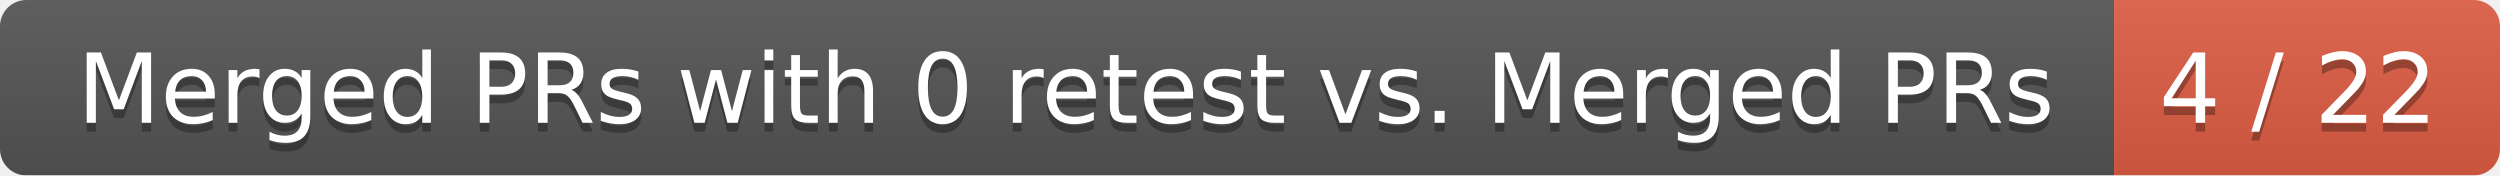
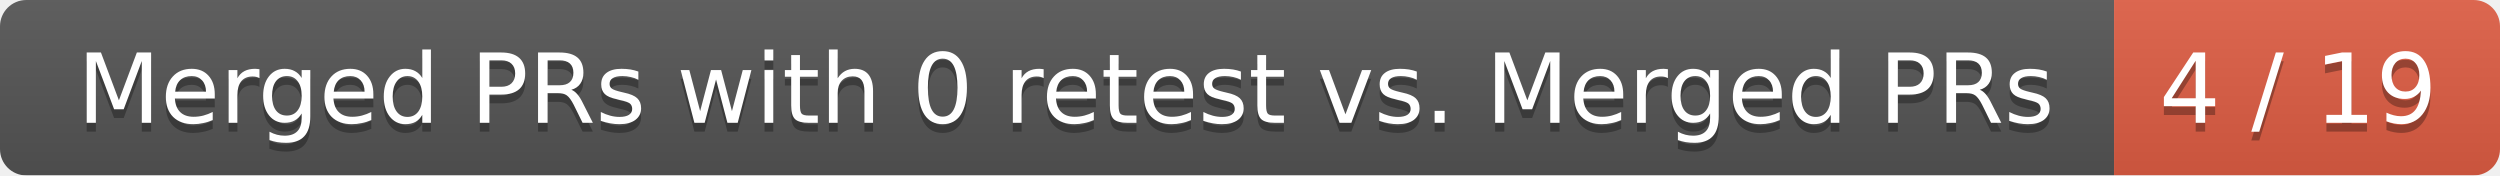
<svg xmlns="http://www.w3.org/2000/svg" width="285" height="20">
  <linearGradient id="smooth" x2="0" y2="100%">
    <stop offset="0" stop-color="#bbb" stop-opacity=".1" />
    <stop offset="1" stop-opacity=".1" />
  </linearGradient>
  <mask id="round">
    <rect width="285" height="20" rx="3" fill="#fff" />
  </mask>
  <g mask="url(#round)">
    <rect width="241" height="20" fill="#555" />
    <rect x="241" width="44" height="20" fill="#e05d44" />
    <rect width="285" height="20" fill="url(#smooth)" />
  </g>
  <g fill="#fff" text-anchor="middle" font-family="DejaVu Sans,Verdana,Geneva,sans-serif" font-size="11">
    <text x="121.5" y="15" fill="#010101" fill-opacity=".3">Merged PRs with 0 retest vs. Merged PRs</text>
    <text x="121.5" y="14">Merged PRs with 0 retest vs. Merged PRs</text>
-     <text x="262" y="15" fill="#010101" fill-opacity=".3">4 / 22</text>
-     <text x="262" y="14">4 / 22</text>
+     <text x="262" y="15" fill="#010101" fill-opacity=".3">4 / 19</text>
+     <text x="262" y="14">4 / 19</text>
  </g>
</svg>
